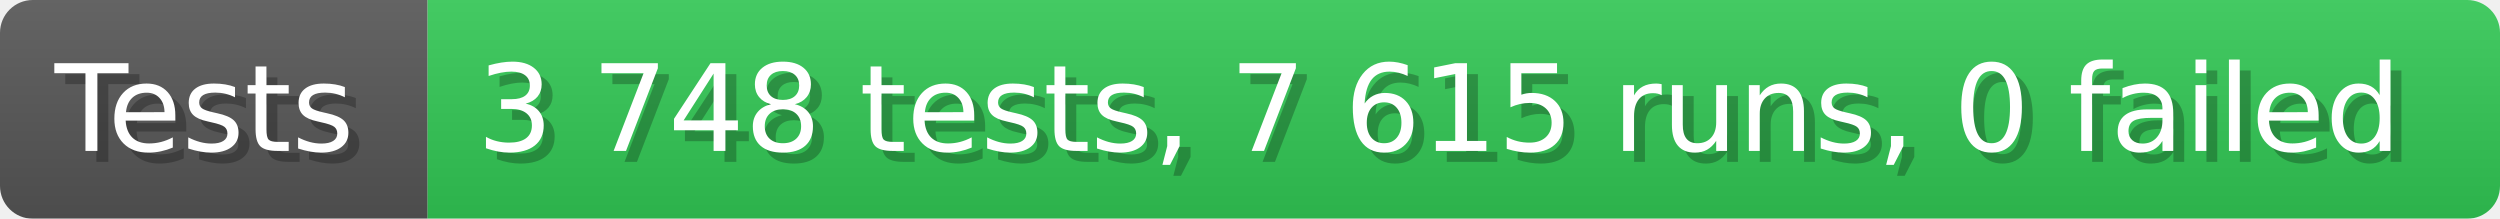
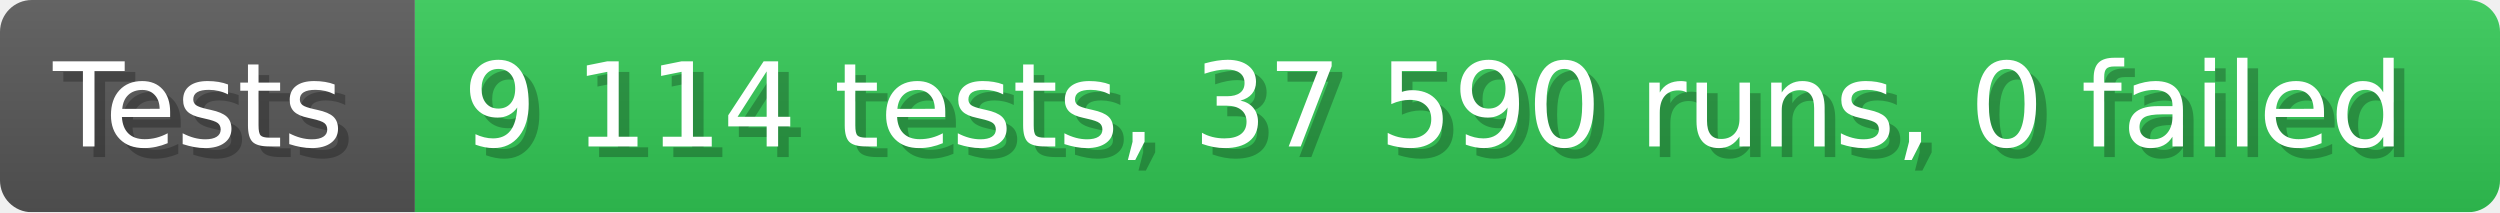
- <svg xmlns="http://www.w3.org/2000/svg" width="228.6" height="20" viewBox="0 0 2286 200" role="img" aria-label="Tests: 3 748 tests, 7 615 runs, 0 failed">
+ <svg xmlns="http://www.w3.org/2000/svg" width="235.6" height="20" viewBox="0 0 2356 200" role="img" aria-label="Tests: 9 114 tests, 37 590 runs, 0 failed">
  <linearGradient id="a" x2="0" y2="100%">
    <stop offset="0" stop-opacity=".1" stop-color="#EEE" />
    <stop offset="1" stop-opacity=".1" />
  </linearGradient>
  <mask id="m">
-     <rect width="2286" height="200" rx="30" fill="#FFF" />
+     <rect width="2356" height="200" rx="30" fill="#FFF" />
  </mask>
  <g mask="url(#m)">
    <rect width="391" height="200" fill="#555" />
-     <rect width="1895" height="200" fill="#31c653" x="391" />
-     <rect width="2286" height="200" fill="url(#a)" />
+     <rect width="1965" height="200" fill="#31c653" x="391" />
+     <rect width="2356" height="200" fill="url(#a)" />
  </g>
  <g aria-hidden="true" fill="#fff" text-anchor="start" font-family="Verdana,DejaVu Sans,sans-serif" font-size="110">
    <text x="60" y="148" textLength="291" fill="#000" opacity="0.25">Tests</text>
    <text x="50" y="138" textLength="291">Tests</text>
-     <text x="446" y="148" textLength="1795" fill="#000" opacity="0.25">3 748 tests, 7 615 runs, 0 failed</text>
-     <text x="436" y="138" textLength="1795">3 748 tests, 7 615 runs, 0 failed</text>
+     <text x="446" y="148" textLength="1865" fill="#000" opacity="0.25">9 114 tests, 37 590 runs, 0 failed</text>
+     <text x="436" y="138" textLength="1865">9 114 tests, 37 590 runs, 0 failed</text>
  </g>
</svg>
